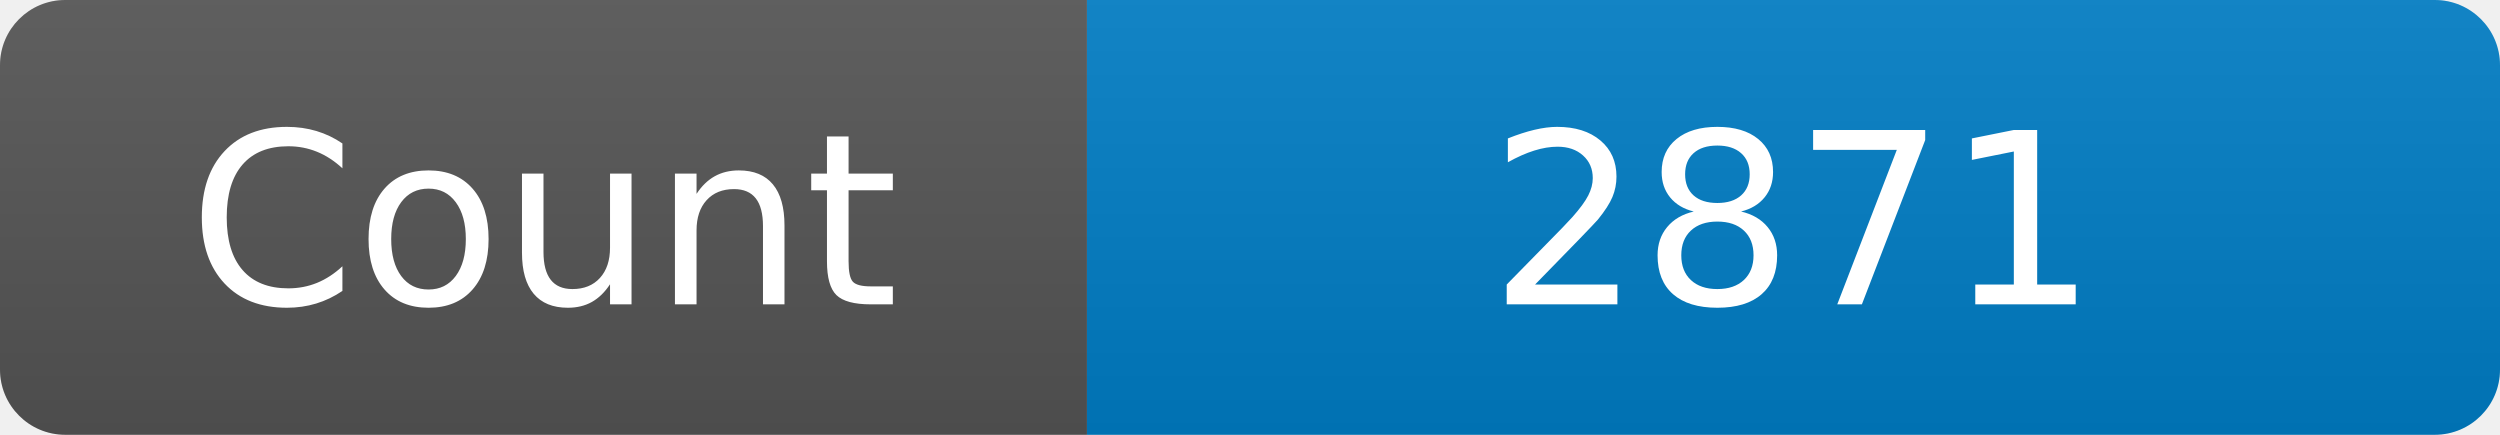
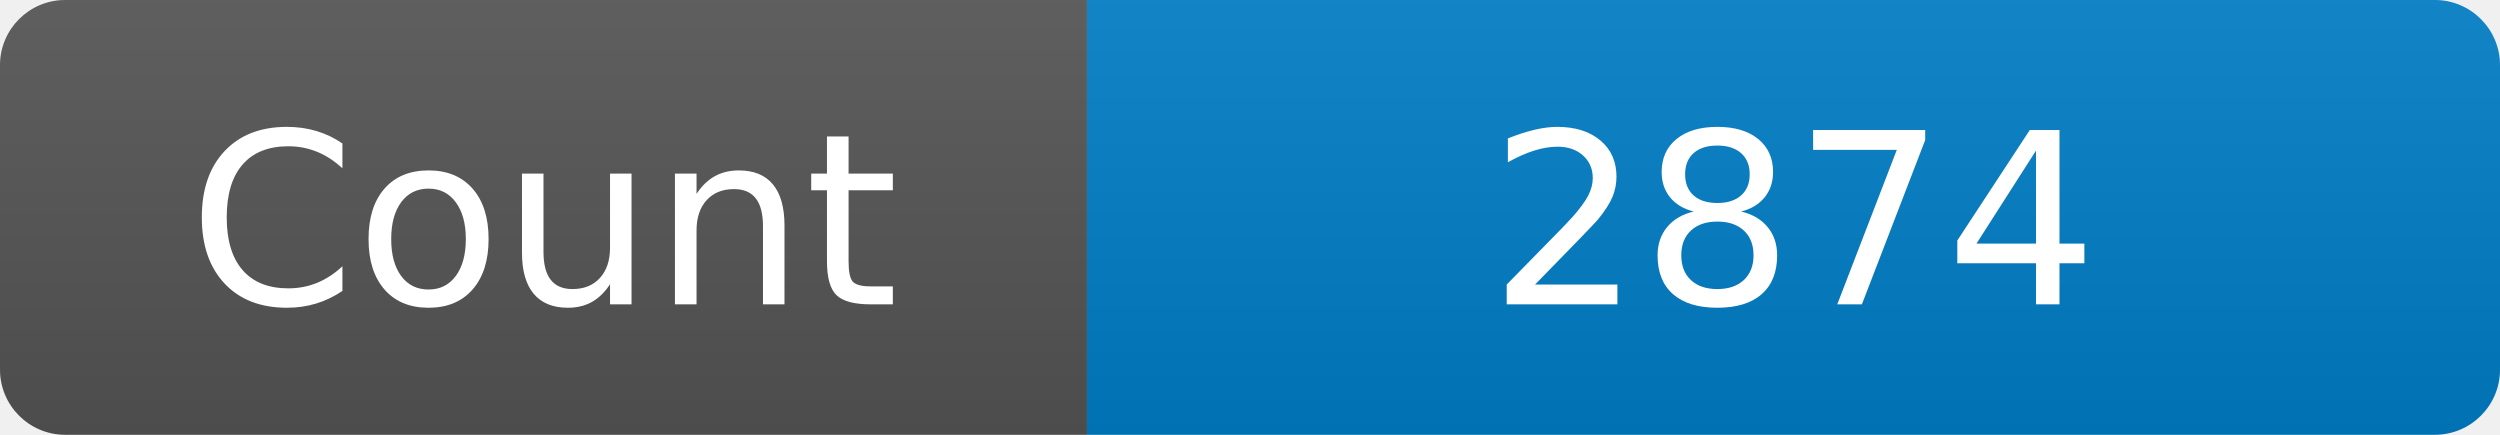
<svg xmlns="http://www.w3.org/2000/svg" width="115" height="20" role="img" aria-label="Maintained?: yes">
  <linearGradient id="s" x2="0" y2="100%">
    <stop offset="0" stop-color="#bbb" stop-opacity=".1" />
    <stop offset="1" stop-opacity=".1" />
  </linearGradient>
  <clipPath id="r">
    <rect width="115" height="20" rx="3" fill="#fff" />
  </clipPath>
  <g clip-path="url(#r)">
    <rect width="50" height="20" fill="#555" />
    <rect x="50" width="160" height="20" fill="#007ec6" />
    <rect width="115" height="20" fill="url(#s)" />
  </g>
  <g fill="#fff" text-anchor="middle" font-family="Verdana,Geneva,DejaVu Sans,sans-serif" font-size="110">
    <text x="250" y="140" transform="scale(.1)" fill="#fff">Count</text>
-     <text x="825" y="140" transform="scale(.1)" fill="#fff">2871</text>
+     <text x="825" y="140" transform="scale(.1)" fill="#fff">2874</text>
  </g>
</svg>
